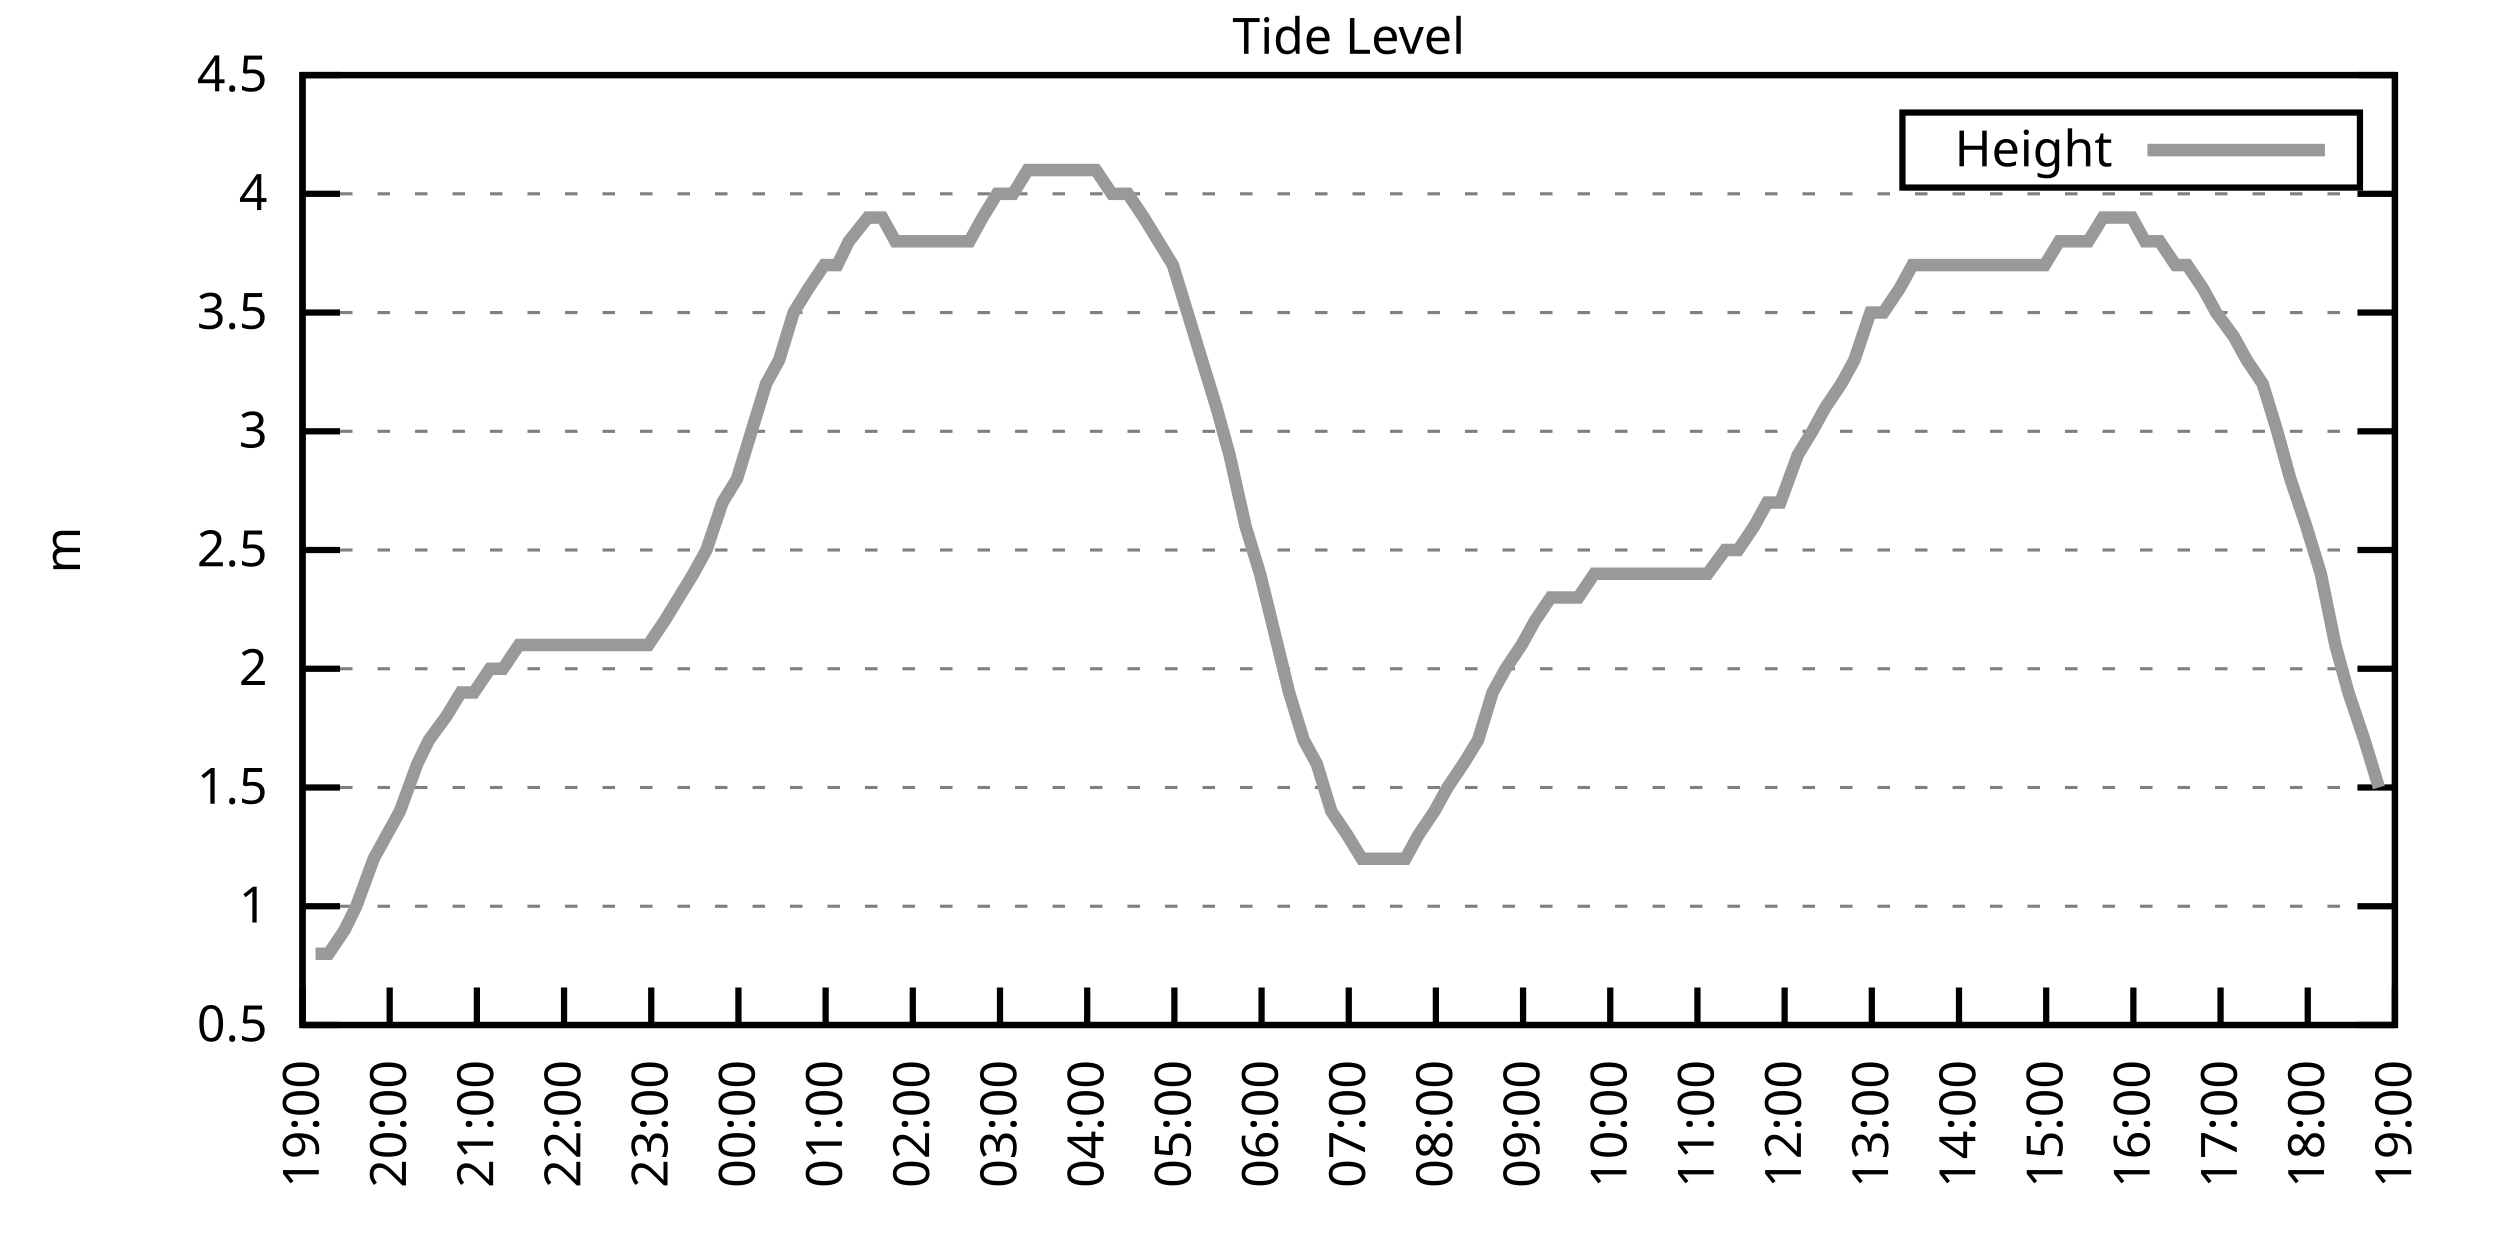
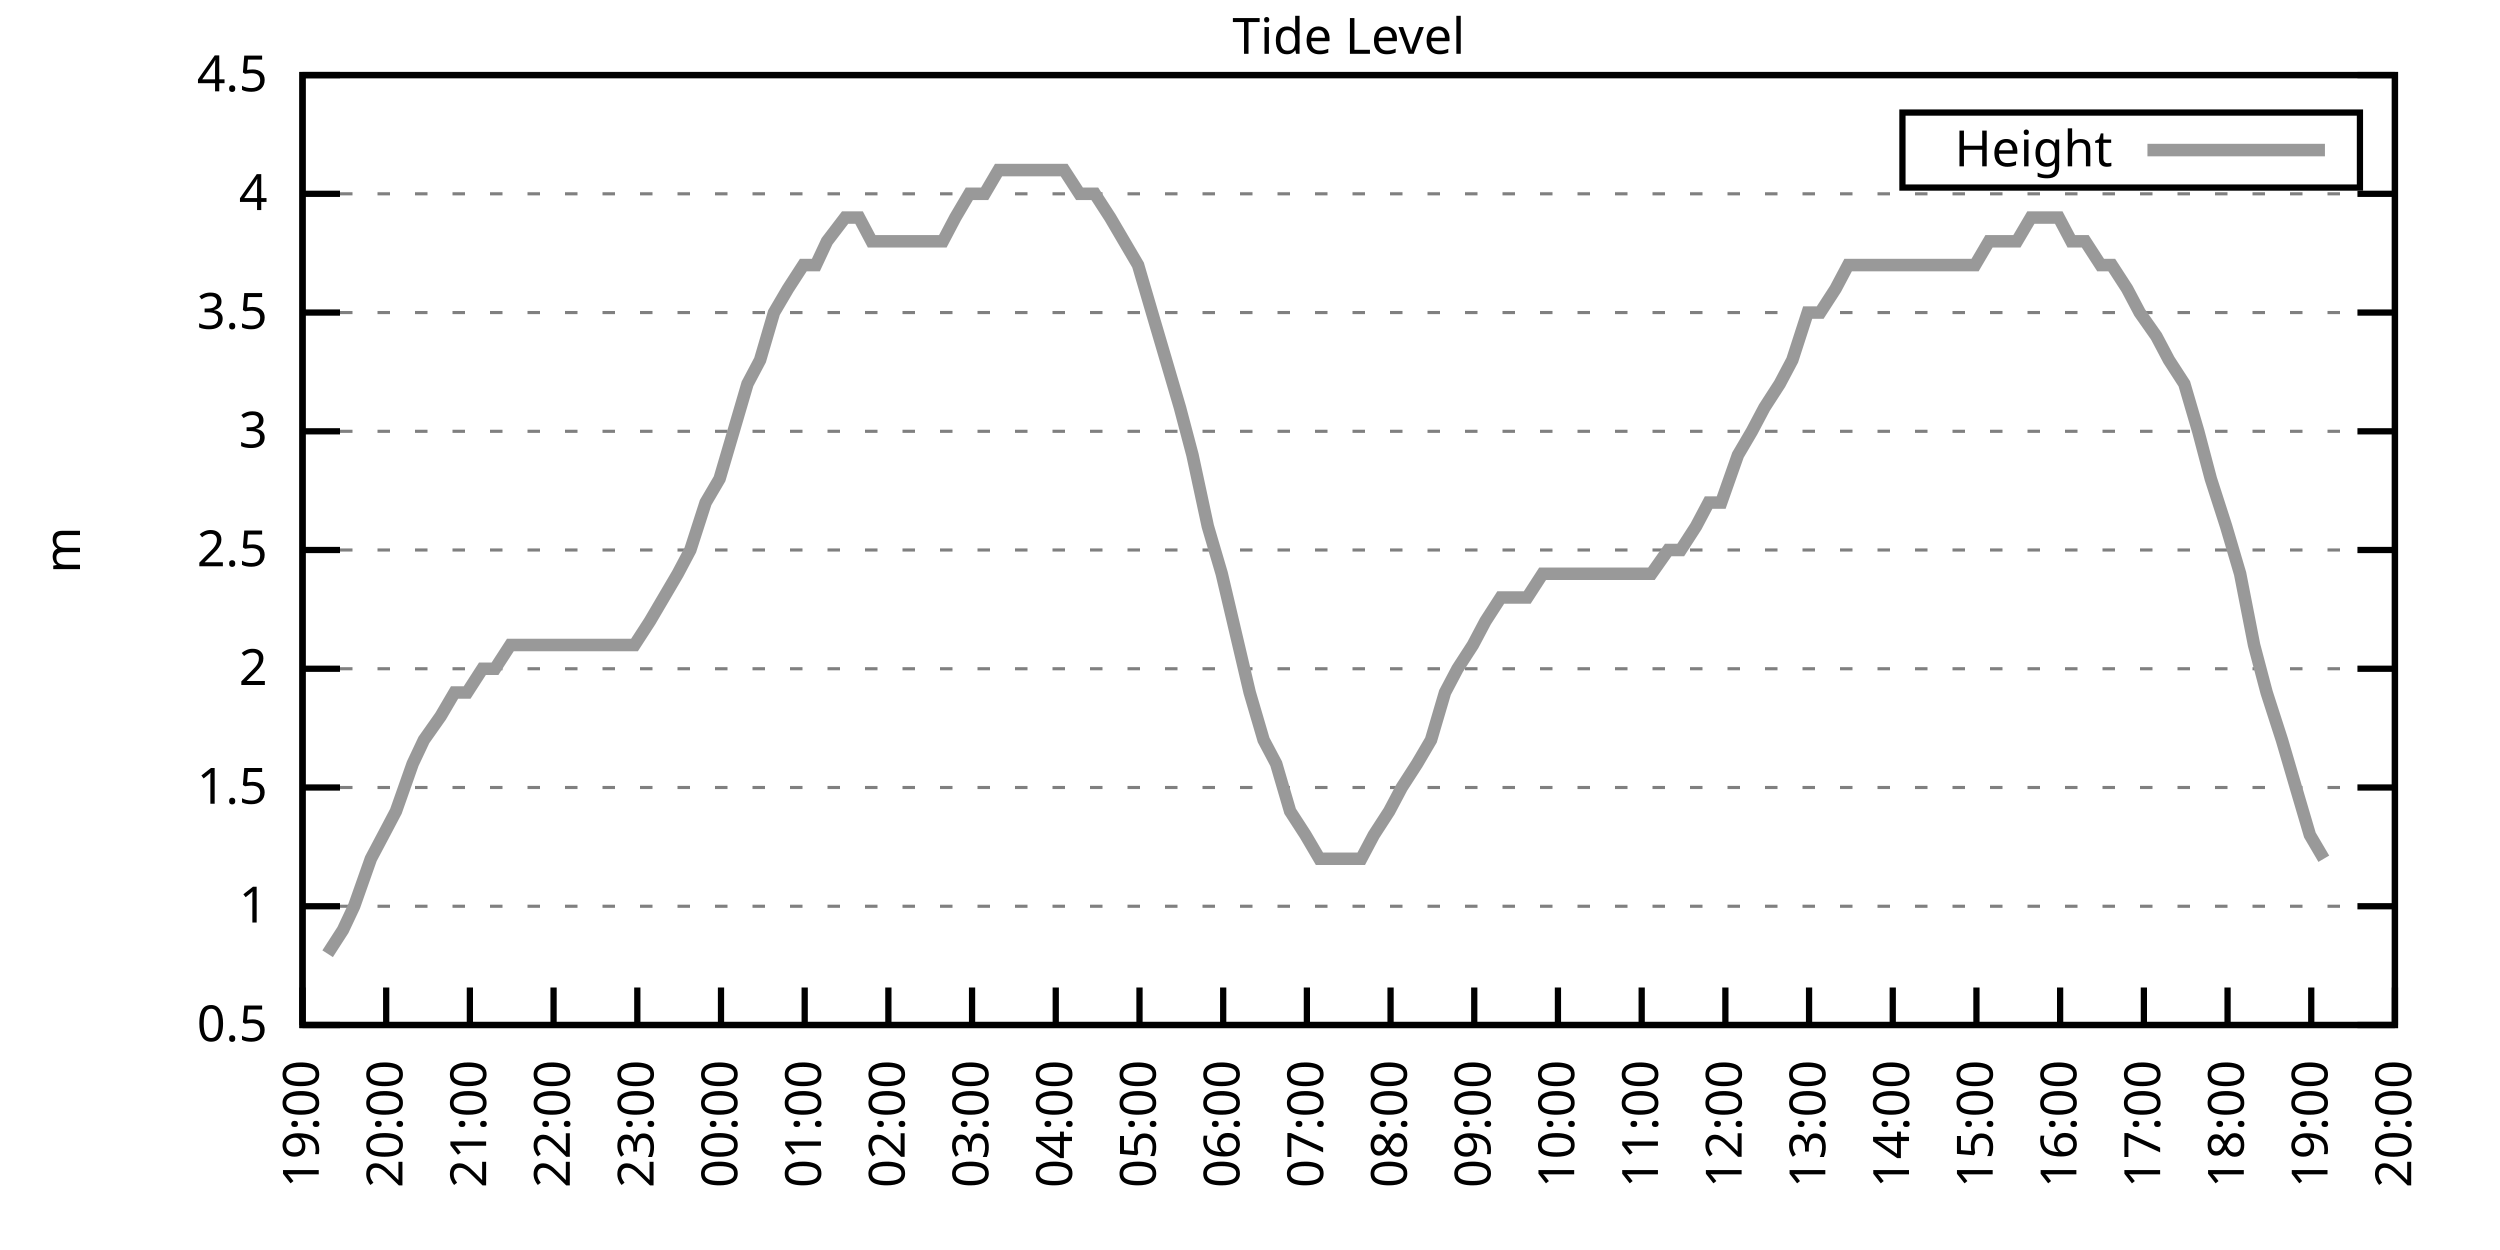
<svg xmlns="http://www.w3.org/2000/svg" xmlns:xlink="http://www.w3.org/1999/xlink" width="400" height="200" viewBox="0 0 400 200">
  <g id="gnuplot_canvas">
    <rect x="0" y="0" width="400" height="200" fill="none" />
    <defs>
      <circle id="gpDot" r="0.5" stroke-width="0.5" stroke="currentColor" />
      <path id="gpPt0" stroke-width="0.333" stroke="currentColor" d="M-1,0 h2 M0,-1 v2" />
      <path id="gpPt1" stroke-width="0.333" stroke="currentColor" d="M-1,-1 L1,1 M1,-1 L-1,1" />
      <path id="gpPt2" stroke-width="0.333" stroke="currentColor" d="M-1,0 L1,0 M0,-1 L0,1 M-1,-1 L1,1 M-1,1 L1,-1" />
      <rect id="gpPt3" stroke-width="0.333" stroke="currentColor" x="-1" y="-1" width="2" height="2" />
      <rect id="gpPt4" stroke-width="0.333" stroke="currentColor" fill="currentColor" x="-1" y="-1" width="2" height="2" />
      <circle id="gpPt5" stroke-width="0.333" stroke="currentColor" cx="0" cy="0" r="1" />
      <use xlink:href="#gpPt5" id="gpPt6" fill="currentColor" stroke="none" />
      <path id="gpPt7" stroke-width="0.333" stroke="currentColor" d="M0,-1.33 L-1.33,0.67 L1.33,0.67 z" />
      <use xlink:href="#gpPt7" id="gpPt8" fill="currentColor" stroke="none" />
      <use xlink:href="#gpPt7" id="gpPt9" stroke="currentColor" transform="rotate(180)" />
      <use xlink:href="#gpPt9" id="gpPt10" fill="currentColor" stroke="none" />
      <use xlink:href="#gpPt3" id="gpPt11" stroke="currentColor" transform="rotate(45)" />
      <use xlink:href="#gpPt11" id="gpPt12" fill="currentColor" stroke="none" />
      <path id="gpPt13" stroke-width="0.333" stroke="currentColor" d="M0,1.330 L1.265,0.411 L0.782,-1.067 L-0.782,-1.076 L-1.265,0.411 z" />
      <use xlink:href="#gpPt13" id="gpPt14" fill="currentColor" stroke="none" />
      <filter id="textbox" filterUnits="objectBoundingBox" x="0" y="0" height="1" width="1">
        <feFlood flood-color="white" flood-opacity="1" result="bgnd" />
        <feComposite in="SourceGraphic" in2="bgnd" operator="atop" />
      </filter>
      <filter id="greybox" filterUnits="objectBoundingBox" x="0" y="0" height="1" width="1">
        <feFlood flood-color="lightgrey" flood-opacity="1" result="grey" />
        <feComposite in="SourceGraphic" in2="grey" operator="atop" />
      </filter>
    </defs>
    <g fill="none" color="white" stroke="currentColor" stroke-width="1.00" stroke-linecap="butt" stroke-linejoin="miter">
</g>
    <g fill="none" color="black" stroke="currentColor" stroke-width="1.00" stroke-linecap="butt" stroke-linejoin="miter">
      <g stroke="none" shape-rendering="crispEdges">
        <polygon fill="rgb(255, 255, 255)" points="48.40,164.00 383.18,164.00 383.18,12.02 48.40,12.02 " />
      </g>
    </g>
    <g fill="none" color="black" stroke="currentColor" stroke-width="1.00" stroke-linecap="butt" stroke-linejoin="miter">
</g>
    <g fill="none" color="black" stroke="black" stroke-width="0.50" stroke-linecap="butt" stroke-linejoin="miter">
</g>
    <g fill="none" color="gray" stroke="currentColor" stroke-width="0.50" stroke-linecap="butt" stroke-linejoin="miter">
      <path stroke="gray" stroke-dasharray="2,4" class="gridline" d="M48.40,164.00 L383.19,164.00  " />
    </g>
    <g fill="none" color="gray" stroke="gray" stroke-width="1.00" stroke-linecap="butt" stroke-linejoin="miter">
</g>
    <g fill="none" color="black" stroke="currentColor" stroke-width="1.00" stroke-linecap="butt" stroke-linejoin="miter">
      <path stroke="black" d="M48.40,164.00 L54.40,164.00 M383.19,164.00 L377.19,164.00  " />
      <g transform="translate(42.80,166.60)" stroke="none" fill="black" font-family="Sans" font-size="8.00" text-anchor="end">
        <text>
          <tspan font-family="Sans"> 0.5</tspan>
        </text>
      </g>
    </g>
    <g fill="none" color="black" stroke="currentColor" stroke-width="1.00" stroke-linecap="butt" stroke-linejoin="miter">
</g>
    <g fill="none" color="black" stroke="black" stroke-width="0.50" stroke-linecap="butt" stroke-linejoin="miter">
</g>
    <g fill="none" color="gray" stroke="currentColor" stroke-width="0.50" stroke-linecap="butt" stroke-linejoin="miter">
      <path stroke="gray" stroke-dasharray="2,4" class="gridline" d="M48.40,145.00 L383.19,145.00  " />
    </g>
    <g fill="none" color="gray" stroke="gray" stroke-width="1.00" stroke-linecap="butt" stroke-linejoin="miter">
</g>
    <g fill="none" color="black" stroke="currentColor" stroke-width="1.00" stroke-linecap="butt" stroke-linejoin="miter">
      <path stroke="black" d="M48.40,145.00 L54.40,145.00 M383.19,145.00 L377.19,145.00  " />
      <g transform="translate(42.80,147.60)" stroke="none" fill="black" font-family="Sans" font-size="8.00" text-anchor="end">
        <text>
          <tspan font-family="Sans"> 1</tspan>
        </text>
      </g>
    </g>
    <g fill="none" color="black" stroke="currentColor" stroke-width="1.00" stroke-linecap="butt" stroke-linejoin="miter">
</g>
    <g fill="none" color="black" stroke="black" stroke-width="0.50" stroke-linecap="butt" stroke-linejoin="miter">
</g>
    <g fill="none" color="gray" stroke="currentColor" stroke-width="0.50" stroke-linecap="butt" stroke-linejoin="miter">
      <path stroke="gray" stroke-dasharray="2,4" class="gridline" d="M48.40,126.00 L383.19,126.00  " />
    </g>
    <g fill="none" color="gray" stroke="gray" stroke-width="1.00" stroke-linecap="butt" stroke-linejoin="miter">
</g>
    <g fill="none" color="black" stroke="currentColor" stroke-width="1.00" stroke-linecap="butt" stroke-linejoin="miter">
      <path stroke="black" d="M48.40,126.00 L54.40,126.00 M383.19,126.00 L377.19,126.00  " />
      <g transform="translate(42.80,128.60)" stroke="none" fill="black" font-family="Sans" font-size="8.00" text-anchor="end">
        <text>
          <tspan font-family="Sans"> 1.5</tspan>
        </text>
      </g>
    </g>
    <g fill="none" color="black" stroke="currentColor" stroke-width="1.00" stroke-linecap="butt" stroke-linejoin="miter">
</g>
    <g fill="none" color="black" stroke="black" stroke-width="0.50" stroke-linecap="butt" stroke-linejoin="miter">
</g>
    <g fill="none" color="gray" stroke="currentColor" stroke-width="0.50" stroke-linecap="butt" stroke-linejoin="miter">
      <path stroke="gray" stroke-dasharray="2,4" class="gridline" d="M48.40,107.00 L383.19,107.00  " />
    </g>
    <g fill="none" color="gray" stroke="gray" stroke-width="1.00" stroke-linecap="butt" stroke-linejoin="miter">
</g>
    <g fill="none" color="black" stroke="currentColor" stroke-width="1.00" stroke-linecap="butt" stroke-linejoin="miter">
      <path stroke="black" d="M48.40,107.00 L54.40,107.00 M383.19,107.00 L377.19,107.00  " />
      <g transform="translate(42.80,109.60)" stroke="none" fill="black" font-family="Sans" font-size="8.00" text-anchor="end">
        <text>
          <tspan font-family="Sans"> 2</tspan>
        </text>
      </g>
    </g>
    <g fill="none" color="black" stroke="currentColor" stroke-width="1.00" stroke-linecap="butt" stroke-linejoin="miter">
</g>
    <g fill="none" color="black" stroke="black" stroke-width="0.50" stroke-linecap="butt" stroke-linejoin="miter">
</g>
    <g fill="none" color="gray" stroke="currentColor" stroke-width="0.50" stroke-linecap="butt" stroke-linejoin="miter">
      <path stroke="gray" stroke-dasharray="2,4" class="gridline" d="M48.40,88.00 L383.19,88.00  " />
    </g>
    <g fill="none" color="gray" stroke="gray" stroke-width="1.00" stroke-linecap="butt" stroke-linejoin="miter">
</g>
    <g fill="none" color="black" stroke="currentColor" stroke-width="1.00" stroke-linecap="butt" stroke-linejoin="miter">
      <path stroke="black" d="M48.40,88.00 L54.40,88.00 M383.19,88.00 L377.19,88.00  " />
      <g transform="translate(42.80,90.60)" stroke="none" fill="black" font-family="Sans" font-size="8.00" text-anchor="end">
        <text>
          <tspan font-family="Sans"> 2.5</tspan>
        </text>
      </g>
    </g>
    <g fill="none" color="black" stroke="currentColor" stroke-width="1.00" stroke-linecap="butt" stroke-linejoin="miter">
</g>
    <g fill="none" color="black" stroke="black" stroke-width="0.50" stroke-linecap="butt" stroke-linejoin="miter">
</g>
    <g fill="none" color="gray" stroke="currentColor" stroke-width="0.50" stroke-linecap="butt" stroke-linejoin="miter">
      <path stroke="gray" stroke-dasharray="2,4" class="gridline" d="M48.40,69.01 L383.19,69.01  " />
    </g>
    <g fill="none" color="gray" stroke="gray" stroke-width="1.00" stroke-linecap="butt" stroke-linejoin="miter">
</g>
    <g fill="none" color="black" stroke="currentColor" stroke-width="1.00" stroke-linecap="butt" stroke-linejoin="miter">
      <path stroke="black" d="M48.40,69.01 L54.40,69.01 M383.19,69.01 L377.19,69.01  " />
      <g transform="translate(42.80,71.61)" stroke="none" fill="black" font-family="Sans" font-size="8.00" text-anchor="end">
        <text>
          <tspan font-family="Sans"> 3</tspan>
        </text>
      </g>
    </g>
    <g fill="none" color="black" stroke="currentColor" stroke-width="1.00" stroke-linecap="butt" stroke-linejoin="miter">
</g>
    <g fill="none" color="black" stroke="black" stroke-width="0.50" stroke-linecap="butt" stroke-linejoin="miter">
</g>
    <g fill="none" color="gray" stroke="currentColor" stroke-width="0.50" stroke-linecap="butt" stroke-linejoin="miter">
      <path stroke="gray" stroke-dasharray="2,4" class="gridline" d="M48.40,50.01 L383.19,50.01  " />
    </g>
    <g fill="none" color="gray" stroke="gray" stroke-width="1.00" stroke-linecap="butt" stroke-linejoin="miter">
</g>
    <g fill="none" color="black" stroke="currentColor" stroke-width="1.00" stroke-linecap="butt" stroke-linejoin="miter">
      <path stroke="black" d="M48.40,50.01 L54.40,50.01 M383.19,50.01 L377.19,50.01  " />
      <g transform="translate(42.80,52.61)" stroke="none" fill="black" font-family="Sans" font-size="8.00" text-anchor="end">
        <text>
          <tspan font-family="Sans"> 3.5</tspan>
        </text>
      </g>
    </g>
    <g fill="none" color="black" stroke="currentColor" stroke-width="1.00" stroke-linecap="butt" stroke-linejoin="miter">
</g>
    <g fill="none" color="black" stroke="black" stroke-width="0.50" stroke-linecap="butt" stroke-linejoin="miter">
</g>
    <g fill="none" color="gray" stroke="currentColor" stroke-width="0.50" stroke-linecap="butt" stroke-linejoin="miter">
      <path stroke="gray" stroke-dasharray="2,4" class="gridline" d="M48.40,31.01 L383.19,31.01  " />
    </g>
    <g fill="none" color="gray" stroke="gray" stroke-width="1.00" stroke-linecap="butt" stroke-linejoin="miter">
</g>
    <g fill="none" color="black" stroke="currentColor" stroke-width="1.00" stroke-linecap="butt" stroke-linejoin="miter">
      <path stroke="black" d="M48.40,31.01 L54.40,31.01 M383.19,31.01 L377.19,31.01  " />
      <g transform="translate(42.80,33.61)" stroke="none" fill="black" font-family="Sans" font-size="8.00" text-anchor="end">
        <text>
          <tspan font-family="Sans"> 4</tspan>
        </text>
      </g>
    </g>
    <g fill="none" color="black" stroke="currentColor" stroke-width="1.00" stroke-linecap="butt" stroke-linejoin="miter">
</g>
    <g fill="none" color="black" stroke="black" stroke-width="0.50" stroke-linecap="butt" stroke-linejoin="miter">
</g>
    <g fill="none" color="gray" stroke="currentColor" stroke-width="0.50" stroke-linecap="butt" stroke-linejoin="miter">
      <path stroke="gray" stroke-dasharray="2,4" class="gridline" d="M48.40,12.01 L383.19,12.01  " />
    </g>
    <g fill="none" color="gray" stroke="gray" stroke-width="1.00" stroke-linecap="butt" stroke-linejoin="miter">
</g>
    <g fill="none" color="black" stroke="currentColor" stroke-width="1.00" stroke-linecap="butt" stroke-linejoin="miter">
      <path stroke="black" d="M48.40,12.01 L54.40,12.01 M383.19,12.01 L377.19,12.01  " />
      <g transform="translate(42.80,14.61)" stroke="none" fill="black" font-family="Sans" font-size="8.00" text-anchor="end">
        <text>
          <tspan font-family="Sans"> 4.5</tspan>
        </text>
      </g>
    </g>
    <g fill="none" color="black" stroke="currentColor" stroke-width="1.00" stroke-linecap="butt" stroke-linejoin="miter">
      <path stroke="black" d="M48.40,164.00 L48.40,158.00  " />
      <g transform="translate(51.00,169.60) rotate(270.00)" stroke="none" fill="black" font-family="Sans" font-size="8.00" text-anchor="end">
        <text>
          <tspan font-family="Sans">19:00</tspan>
        </text>
      </g>
    </g>
    <g fill="none" color="black" stroke="currentColor" stroke-width="1.00" stroke-linecap="butt" stroke-linejoin="miter">
-       <path stroke="black" d="M62.35,164.00 L62.35,158.00  " />
-       <g transform="translate(64.95,169.60) rotate(270.00)" stroke="none" fill="black" font-family="Sans" font-size="8.00" text-anchor="end">
+       <path stroke="black" d="M61.79,164.00 L61.79,158.00  " />
+       <g transform="translate(64.39,169.60) rotate(270.00)" stroke="none" fill="black" font-family="Sans" font-size="8.00" text-anchor="end">
        <text>
          <tspan font-family="Sans">20:00</tspan>
        </text>
      </g>
    </g>
    <g fill="none" color="black" stroke="currentColor" stroke-width="1.00" stroke-linecap="butt" stroke-linejoin="miter">
-       <path stroke="black" d="M76.30,164.00 L76.30,158.00  " />
-       <g transform="translate(78.90,169.60) rotate(270.00)" stroke="none" fill="black" font-family="Sans" font-size="8.00" text-anchor="end">
+       <path stroke="black" d="M75.18,164.00 L75.18,158.00  " />
+       <g transform="translate(77.78,169.60) rotate(270.00)" stroke="none" fill="black" font-family="Sans" font-size="8.00" text-anchor="end">
        <text>
          <tspan font-family="Sans">21:00</tspan>
        </text>
      </g>
    </g>
    <g fill="none" color="black" stroke="currentColor" stroke-width="1.00" stroke-linecap="butt" stroke-linejoin="miter">
-       <path stroke="black" d="M90.25,164.00 L90.25,158.00  " />
-       <g transform="translate(92.85,169.60) rotate(270.00)" stroke="none" fill="black" font-family="Sans" font-size="8.00" text-anchor="end">
+       <path stroke="black" d="M88.57,164.00 L88.57,158.00  " />
+       <g transform="translate(91.17,169.60) rotate(270.00)" stroke="none" fill="black" font-family="Sans" font-size="8.00" text-anchor="end">
        <text>
          <tspan font-family="Sans">22:00</tspan>
        </text>
      </g>
    </g>
    <g fill="none" color="black" stroke="currentColor" stroke-width="1.00" stroke-linecap="butt" stroke-linejoin="miter">
-       <path stroke="black" d="M104.20,164.00 L104.20,158.00  " />
-       <g transform="translate(106.80,169.60) rotate(270.00)" stroke="none" fill="black" font-family="Sans" font-size="8.00" text-anchor="end">
+       <path stroke="black" d="M101.97,164.00 L101.97,158.00  " />
+       <g transform="translate(104.57,169.60) rotate(270.00)" stroke="none" fill="black" font-family="Sans" font-size="8.00" text-anchor="end">
        <text>
          <tspan font-family="Sans">23:00</tspan>
        </text>
      </g>
    </g>
    <g fill="none" color="black" stroke="currentColor" stroke-width="1.00" stroke-linecap="butt" stroke-linejoin="miter">
-       <path stroke="black" d="M118.15,164.00 L118.15,158.00  " />
-       <g transform="translate(120.75,169.60) rotate(270.00)" stroke="none" fill="black" font-family="Sans" font-size="8.00" text-anchor="end">
+       <path stroke="black" d="M115.36,164.00 L115.36,158.00  " />
+       <g transform="translate(117.96,169.60) rotate(270.00)" stroke="none" fill="black" font-family="Sans" font-size="8.00" text-anchor="end">
        <text>
          <tspan font-family="Sans">00:00</tspan>
        </text>
      </g>
    </g>
    <g fill="none" color="black" stroke="currentColor" stroke-width="1.00" stroke-linecap="butt" stroke-linejoin="miter">
-       <path stroke="black" d="M132.10,164.00 L132.10,158.00  " />
-       <g transform="translate(134.70,169.60) rotate(270.00)" stroke="none" fill="black" font-family="Sans" font-size="8.00" text-anchor="end">
+       <path stroke="black" d="M128.75,164.00 L128.75,158.00  " />
+       <g transform="translate(131.35,169.60) rotate(270.00)" stroke="none" fill="black" font-family="Sans" font-size="8.00" text-anchor="end">
        <text>
          <tspan font-family="Sans">01:00</tspan>
        </text>
      </g>
    </g>
    <g fill="none" color="black" stroke="currentColor" stroke-width="1.00" stroke-linecap="butt" stroke-linejoin="miter">
-       <path stroke="black" d="M146.05,164.00 L146.05,158.00  " />
-       <g transform="translate(148.65,169.60) rotate(270.00)" stroke="none" fill="black" font-family="Sans" font-size="8.00" text-anchor="end">
+       <path stroke="black" d="M142.14,164.00 L142.14,158.00  " />
+       <g transform="translate(144.74,169.60) rotate(270.00)" stroke="none" fill="black" font-family="Sans" font-size="8.00" text-anchor="end">
        <text>
          <tspan font-family="Sans">02:00</tspan>
        </text>
      </g>
    </g>
    <g fill="none" color="black" stroke="currentColor" stroke-width="1.00" stroke-linecap="butt" stroke-linejoin="miter">
-       <path stroke="black" d="M160.00,164.00 L160.00,158.00  " />
-       <g transform="translate(162.60,169.60) rotate(270.00)" stroke="none" fill="black" font-family="Sans" font-size="8.00" text-anchor="end">
+       <path stroke="black" d="M155.53,164.00 L155.53,158.00  " />
+       <g transform="translate(158.13,169.60) rotate(270.00)" stroke="none" fill="black" font-family="Sans" font-size="8.00" text-anchor="end">
        <text>
          <tspan font-family="Sans">03:00</tspan>
        </text>
      </g>
    </g>
    <g fill="none" color="black" stroke="currentColor" stroke-width="1.00" stroke-linecap="butt" stroke-linejoin="miter">
-       <path stroke="black" d="M173.95,164.00 L173.95,158.00  " />
-       <g transform="translate(176.55,169.60) rotate(270.00)" stroke="none" fill="black" font-family="Sans" font-size="8.00" text-anchor="end">
+       <path stroke="black" d="M168.92,164.00 L168.92,158.00  " />
+       <g transform="translate(171.52,169.60) rotate(270.00)" stroke="none" fill="black" font-family="Sans" font-size="8.00" text-anchor="end">
        <text>
          <tspan font-family="Sans">04:00</tspan>
        </text>
      </g>
    </g>
    <g fill="none" color="black" stroke="currentColor" stroke-width="1.00" stroke-linecap="butt" stroke-linejoin="miter">
-       <path stroke="black" d="M187.90,164.00 L187.90,158.00  " />
-       <g transform="translate(190.50,169.60) rotate(270.00)" stroke="none" fill="black" font-family="Sans" font-size="8.00" text-anchor="end">
+       <path stroke="black" d="M182.32,164.00 L182.32,158.00  " />
+       <g transform="translate(184.92,169.60) rotate(270.00)" stroke="none" fill="black" font-family="Sans" font-size="8.00" text-anchor="end">
        <text>
          <tspan font-family="Sans">05:00</tspan>
        </text>
      </g>
    </g>
    <g fill="none" color="black" stroke="currentColor" stroke-width="1.00" stroke-linecap="butt" stroke-linejoin="miter">
-       <path stroke="black" d="M201.85,164.00 L201.85,158.00  " />
-       <g transform="translate(204.45,169.60) rotate(270.00)" stroke="none" fill="black" font-family="Sans" font-size="8.00" text-anchor="end">
+       <path stroke="black" d="M195.71,164.00 L195.71,158.00  " />
+       <g transform="translate(198.31,169.60) rotate(270.00)" stroke="none" fill="black" font-family="Sans" font-size="8.00" text-anchor="end">
        <text>
          <tspan font-family="Sans">06:00</tspan>
        </text>
      </g>
    </g>
    <g fill="none" color="black" stroke="currentColor" stroke-width="1.00" stroke-linecap="butt" stroke-linejoin="miter">
-       <path stroke="black" d="M215.80,164.00 L215.80,158.00  " />
-       <g transform="translate(218.40,169.60) rotate(270.00)" stroke="none" fill="black" font-family="Sans" font-size="8.00" text-anchor="end">
+       <path stroke="black" d="M209.10,164.00 L209.10,158.00  " />
+       <g transform="translate(211.70,169.60) rotate(270.00)" stroke="none" fill="black" font-family="Sans" font-size="8.00" text-anchor="end">
        <text>
          <tspan font-family="Sans">07:00</tspan>
        </text>
      </g>
    </g>
    <g fill="none" color="black" stroke="currentColor" stroke-width="1.00" stroke-linecap="butt" stroke-linejoin="miter">
-       <path stroke="black" d="M229.74,164.00 L229.74,158.00  " />
-       <g transform="translate(232.34,169.60) rotate(270.00)" stroke="none" fill="black" font-family="Sans" font-size="8.00" text-anchor="end">
+       <path stroke="black" d="M222.49,164.00 L222.49,158.00  " />
+       <g transform="translate(225.09,169.60) rotate(270.00)" stroke="none" fill="black" font-family="Sans" font-size="8.00" text-anchor="end">
        <text>
          <tspan font-family="Sans">08:00</tspan>
        </text>
      </g>
    </g>
    <g fill="none" color="black" stroke="currentColor" stroke-width="1.00" stroke-linecap="butt" stroke-linejoin="miter">
-       <path stroke="black" d="M243.69,164.00 L243.69,158.00  " />
-       <g transform="translate(246.29,169.60) rotate(270.00)" stroke="none" fill="black" font-family="Sans" font-size="8.00" text-anchor="end">
+       <path stroke="black" d="M235.88,164.00 L235.88,158.00  " />
+       <g transform="translate(238.48,169.60) rotate(270.00)" stroke="none" fill="black" font-family="Sans" font-size="8.00" text-anchor="end">
        <text>
          <tspan font-family="Sans">09:00</tspan>
        </text>
      </g>
    </g>
    <g fill="none" color="black" stroke="currentColor" stroke-width="1.00" stroke-linecap="butt" stroke-linejoin="miter">
-       <path stroke="black" d="M257.64,164.00 L257.64,158.00  " />
-       <g transform="translate(260.24,169.60) rotate(270.00)" stroke="none" fill="black" font-family="Sans" font-size="8.00" text-anchor="end">
+       <path stroke="black" d="M249.27,164.00 L249.27,158.00  " />
+       <g transform="translate(251.87,169.60) rotate(270.00)" stroke="none" fill="black" font-family="Sans" font-size="8.00" text-anchor="end">
        <text>
          <tspan font-family="Sans">10:00</tspan>
        </text>
      </g>
    </g>
    <g fill="none" color="black" stroke="currentColor" stroke-width="1.00" stroke-linecap="butt" stroke-linejoin="miter">
-       <path stroke="black" d="M271.59,164.00 L271.59,158.00  " />
-       <g transform="translate(274.19,169.60) rotate(270.00)" stroke="none" fill="black" font-family="Sans" font-size="8.00" text-anchor="end">
+       <path stroke="black" d="M262.67,164.00 L262.67,158.00  " />
+       <g transform="translate(265.27,169.60) rotate(270.00)" stroke="none" fill="black" font-family="Sans" font-size="8.00" text-anchor="end">
        <text>
          <tspan font-family="Sans">11:00</tspan>
        </text>
      </g>
    </g>
    <g fill="none" color="black" stroke="currentColor" stroke-width="1.00" stroke-linecap="butt" stroke-linejoin="miter">
-       <path stroke="black" d="M285.54,164.00 L285.54,158.00  " />
-       <g transform="translate(288.14,169.60) rotate(270.00)" stroke="none" fill="black" font-family="Sans" font-size="8.00" text-anchor="end">
+       <path stroke="black" d="M276.06,164.00 L276.06,158.00  " />
+       <g transform="translate(278.66,169.60) rotate(270.00)" stroke="none" fill="black" font-family="Sans" font-size="8.00" text-anchor="end">
        <text>
          <tspan font-family="Sans">12:00</tspan>
        </text>
      </g>
    </g>
    <g fill="none" color="black" stroke="currentColor" stroke-width="1.00" stroke-linecap="butt" stroke-linejoin="miter">
-       <path stroke="black" d="M299.49,164.00 L299.49,158.00  " />
-       <g transform="translate(302.09,169.60) rotate(270.00)" stroke="none" fill="black" font-family="Sans" font-size="8.00" text-anchor="end">
+       <path stroke="black" d="M289.45,164.00 L289.45,158.00  " />
+       <g transform="translate(292.05,169.60) rotate(270.00)" stroke="none" fill="black" font-family="Sans" font-size="8.00" text-anchor="end">
        <text>
          <tspan font-family="Sans">13:00</tspan>
        </text>
      </g>
    </g>
    <g fill="none" color="black" stroke="currentColor" stroke-width="1.00" stroke-linecap="butt" stroke-linejoin="miter">
-       <path stroke="black" d="M313.44,164.00 L313.44,158.00  " />
-       <g transform="translate(316.04,169.60) rotate(270.00)" stroke="none" fill="black" font-family="Sans" font-size="8.00" text-anchor="end">
+       <path stroke="black" d="M302.84,164.00 L302.84,158.00  " />
+       <g transform="translate(305.44,169.60) rotate(270.00)" stroke="none" fill="black" font-family="Sans" font-size="8.00" text-anchor="end">
        <text>
          <tspan font-family="Sans">14:00</tspan>
        </text>
      </g>
    </g>
    <g fill="none" color="black" stroke="currentColor" stroke-width="1.00" stroke-linecap="butt" stroke-linejoin="miter">
-       <path stroke="black" d="M327.39,164.00 L327.39,158.00  " />
-       <g transform="translate(329.99,169.60) rotate(270.00)" stroke="none" fill="black" font-family="Sans" font-size="8.00" text-anchor="end">
+       <path stroke="black" d="M316.23,164.00 L316.23,158.00  " />
+       <g transform="translate(318.83,169.60) rotate(270.00)" stroke="none" fill="black" font-family="Sans" font-size="8.00" text-anchor="end">
        <text>
          <tspan font-family="Sans">15:00</tspan>
        </text>
      </g>
    </g>
    <g fill="none" color="black" stroke="currentColor" stroke-width="1.00" stroke-linecap="butt" stroke-linejoin="miter">
-       <path stroke="black" d="M341.34,164.00 L341.34,158.00  " />
-       <g transform="translate(343.94,169.60) rotate(270.00)" stroke="none" fill="black" font-family="Sans" font-size="8.00" text-anchor="end">
+       <path stroke="black" d="M329.62,164.00 L329.62,158.00  " />
+       <g transform="translate(332.22,169.60) rotate(270.00)" stroke="none" fill="black" font-family="Sans" font-size="8.00" text-anchor="end">
        <text>
          <tspan font-family="Sans">16:00</tspan>
        </text>
      </g>
    </g>
    <g fill="none" color="black" stroke="currentColor" stroke-width="1.00" stroke-linecap="butt" stroke-linejoin="miter">
-       <path stroke="black" d="M355.29,164.00 L355.29,158.00  " />
-       <g transform="translate(357.89,169.60) rotate(270.00)" stroke="none" fill="black" font-family="Sans" font-size="8.00" text-anchor="end">
+       <path stroke="black" d="M343.02,164.00 L343.02,158.00  " />
+       <g transform="translate(345.62,169.60) rotate(270.00)" stroke="none" fill="black" font-family="Sans" font-size="8.00" text-anchor="end">
        <text>
          <tspan font-family="Sans">17:00</tspan>
        </text>
      </g>
    </g>
    <g fill="none" color="black" stroke="currentColor" stroke-width="1.00" stroke-linecap="butt" stroke-linejoin="miter">
-       <path stroke="black" d="M369.24,164.00 L369.24,158.00  " />
-       <g transform="translate(371.84,169.60) rotate(270.00)" stroke="none" fill="black" font-family="Sans" font-size="8.00" text-anchor="end">
+       <path stroke="black" d="M356.41,164.00 L356.41,158.00  " />
+       <g transform="translate(359.01,169.60) rotate(270.00)" stroke="none" fill="black" font-family="Sans" font-size="8.00" text-anchor="end">
        <text>
          <tspan font-family="Sans">18:00</tspan>
+         </text>
+       </g>
+     </g>
+     <g fill="none" color="black" stroke="currentColor" stroke-width="1.00" stroke-linecap="butt" stroke-linejoin="miter">
+       <path stroke="black" d="M369.80,164.00 L369.80,158.00  " />
+       <g transform="translate(372.40,169.60) rotate(270.00)" stroke="none" fill="black" font-family="Sans" font-size="8.00" text-anchor="end">
+         <text>
+           <tspan font-family="Sans">19:00</tspan>
        </text>
      </g>
    </g>
    <g fill="none" color="black" stroke="currentColor" stroke-width="1.00" stroke-linecap="butt" stroke-linejoin="miter">
      <path stroke="black" d="M383.19,164.00 L383.19,158.00  " />
      <g transform="translate(385.79,169.60) rotate(270.00)" stroke="none" fill="black" font-family="Sans" font-size="8.00" text-anchor="end">
        <text>
-           <tspan font-family="Sans">19:00</tspan>
+           <tspan font-family="Sans">20:00</tspan>
        </text>
      </g>
    </g>
    <g fill="none" color="black" stroke="currentColor" stroke-width="1.00" stroke-linecap="butt" stroke-linejoin="miter">
</g>
    <g fill="none" color="black" stroke="currentColor" stroke-width="1.00" stroke-linecap="butt" stroke-linejoin="miter">
      <path stroke="black" d="M48.40,12.01 L48.40,164.00 L383.19,164.00 L383.19,12.01 L48.40,12.01 Z  " />
    </g>
    <g fill="none" color="black" stroke="currentColor" stroke-width="1.00" stroke-linecap="butt" stroke-linejoin="miter">
</g>
    <g fill="none" color="black" stroke="currentColor" stroke-width="1.00" stroke-linecap="butt" stroke-linejoin="miter">
      <path stroke="black" d="M304.39,30.01 L304.39,18.01 L377.59,18.01 L377.59,30.01 L304.39,30.01 Z  " />
    </g>
    <g id="Tide_level_plot_1">
      <g fill="none" color="white" stroke="black" stroke-width="2.00" stroke-linecap="butt" stroke-linejoin="miter">
</g>
      <g fill="none" color="black" stroke="currentColor" stroke-width="2.00" stroke-linecap="butt" stroke-linejoin="miter">
        <g transform="translate(337.99,26.61)" stroke="none" fill="black" font-family="Sans" font-size="8.00" text-anchor="end">
          <text>
            <tspan font-family="Sans">Height</tspan>
          </text>
        </g>
      </g>
      <g fill="none" color="black" stroke="currentColor" stroke-width="2.00" stroke-linecap="butt" stroke-linejoin="miter">
-         <path stroke="rgb(153, 153, 153)" d="M343.59,24.01 L371.99,24.01 M50.49,152.60 L52.58,152.60 L55.14,148.80 L57.00,145.00 L59.79,137.40 L61.88,133.60   L63.98,129.80 L66.77,122.20 L68.63,118.40 L71.42,114.60 L73.74,110.80 L75.83,110.80 L78.39,107.00 L80.48,107.00   L83.04,103.20 L85.13,103.20 L87.69,103.20 L89.55,103.20 L92.11,103.20 L94.67,103.20 L96.99,103.20 L99.32,103.20   L101.64,103.20 L103.73,103.20 L106.29,99.40 L108.62,95.60 L110.94,91.80 L113.03,88.00 L115.59,80.41 L117.92,76.61   L120.24,69.01 L122.57,61.41 L124.66,57.61 L126.98,50.01 L129.31,46.21 L131.87,42.41 L133.96,42.41 L135.82,38.61   L138.84,34.81 L141.16,34.81 L143.26,38.61 L145.58,38.61 L148.14,38.61 L150.46,38.61 L152.79,38.61 L155.11,38.61   L157.21,34.81 L159.53,31.01 L162.09,31.01 L164.41,27.21 L166.74,27.21 L169.06,27.21 L171.16,27.21 L173.48,27.21   L175.34,27.21 L177.90,31.01 L180.46,31.01 L183.01,34.81 L185.34,38.61 L187.66,42.41 L189.99,50.01 L192.31,57.61   L194.64,65.21 L196.73,72.81 L199.29,84.21 L201.61,91.80 L203.47,99.40 L206.26,110.80 L208.59,118.40 L210.68,122.20   L213.01,129.80 L215.56,133.60 L217.89,137.40 L219.75,137.40 L222.54,137.40 L224.86,137.40 L226.95,133.60 L229.51,129.80   L231.60,126.00 L234.16,122.20 L236.49,118.40 L238.81,110.80 L240.90,107.00 L243.46,103.20 L245.55,99.40 L248.11,95.60   L250.20,95.60 L252.53,95.60 L255.09,91.80 L257.41,91.80 L259.74,91.80 L261.83,91.80 L264.39,91.80 L266.48,91.80   L268.80,91.80 L271.36,91.80 L273.22,91.80 L276.01,88.00 L278.10,88.00 L280.66,84.21 L282.75,80.41 L284.85,80.41   L287.64,72.81 L289.96,69.01 L292.05,65.21 L294.61,61.41 L296.70,57.61 L299.26,50.01 L301.35,50.01 L303.91,46.21   L306.00,42.41 L308.33,42.41 L310.88,42.41 L312.98,42.41 L315.53,42.41 L317.63,42.41 L320.18,42.41 L322.28,42.41   L324.60,42.41 L327.16,42.41 L329.48,38.61 L331.58,38.61 L334.13,38.61 L336.46,34.81 L338.55,34.81 L341.11,34.81   L343.20,38.61 L345.53,38.61 L348.08,42.41 L349.94,42.41 L352.50,46.21 L354.59,50.01 L357.38,53.81 L359.48,57.61   L362.03,61.41 L364.36,69.01 L366.45,76.61 L369.01,84.21 L371.33,91.80 L373.66,103.20 L375.75,110.80 L378.31,118.40   L380.63,126.00  " />
+         <path stroke="rgb(153, 153, 153)" d="M343.59,24.01 L371.99,24.01 M52.42,152.60 L54.87,148.80 L56.66,145.00 L59.34,137.40 L61.35,133.60 L63.35,129.80   L66.03,122.20 L67.82,118.40 L70.50,114.60 L72.73,110.80 L74.74,110.80 L77.19,107.00 L79.20,107.00 L81.66,103.20   L83.66,103.20 L86.12,103.20 L87.91,103.20 L90.36,103.20 L92.82,103.20 L95.05,103.20 L97.28,103.20 L99.51,103.20   L101.52,103.20 L103.98,99.40 L106.21,95.60 L108.44,91.80 L110.45,88.00 L112.90,80.41 L115.13,76.61 L117.37,69.01   L119.60,61.41 L121.61,57.61 L123.84,50.01 L126.07,46.21 L128.53,42.41 L130.54,42.41 L132.32,38.61 L135.22,34.81   L137.45,34.81 L139.46,38.61 L141.69,38.61 L144.15,38.61 L146.38,38.61 L148.61,38.61 L150.85,38.61 L152.85,34.81   L155.09,31.01 L157.54,31.01 L159.77,27.21 L162.01,27.21 L164.24,27.21 L166.25,27.21 L168.48,27.21 L170.26,27.21   L172.72,31.01 L175.17,31.01 L177.63,34.81 L179.86,38.61 L182.09,42.41 L184.32,50.01 L186.56,57.61 L188.79,65.21   L190.80,72.81 L193.25,84.21 L195.48,91.80 L197.27,99.40 L199.95,110.80 L202.18,118.40 L204.19,122.20 L206.42,129.80   L208.88,133.60 L211.11,137.40 L212.89,137.40 L215.57,137.40 L217.80,137.40 L219.81,133.60 L222.27,129.80 L224.28,126.00   L226.73,122.20 L228.96,118.40 L231.20,110.80 L233.20,107.00 L235.66,103.20 L237.67,99.40 L240.12,95.60 L242.13,95.60   L244.36,95.60 L246.82,91.80 L249.05,91.80 L251.28,91.80 L253.29,91.80 L255.75,91.80 L257.76,91.80 L259.99,91.80   L262.44,91.80 L264.23,91.80 L266.91,88.00 L268.92,88.00 L271.37,84.21 L273.38,80.41 L275.39,80.41 L278.07,72.81   L280.30,69.01 L282.31,65.21 L284.76,61.41 L286.77,57.61 L289.23,50.01 L291.23,50.01 L293.69,46.21 L295.70,42.41   L297.93,42.41 L300.39,42.41 L302.39,42.41 L304.85,42.41 L306.86,42.41 L309.31,42.41 L311.32,42.41 L313.55,42.41   L316.01,42.41 L318.24,38.61 L320.25,38.61 L322.70,38.61 L324.94,34.81 L326.95,34.81 L329.40,34.81 L331.41,38.61   L333.64,38.61 L336.10,42.41 L337.88,42.41 L340.34,46.21 L342.35,50.01 L345.02,53.81 L347.03,57.61 L349.49,61.41   L351.72,69.01 L353.73,76.61 L356.18,84.21 L358.42,91.80 L360.65,103.20 L362.66,110.80 L365.11,118.40 L367.34,126.00   L369.58,133.60 L371.81,137.40  " />
      </g>
    </g>
    <g fill="none" color="black" stroke="currentColor" stroke-width="2.00" stroke-linecap="butt" stroke-linejoin="miter">
</g>
    <g fill="none" color="black" stroke="black" stroke-width="1.00" stroke-linecap="butt" stroke-linejoin="miter">
</g>
    <g fill="none" color="black" stroke="currentColor" stroke-width="1.00" stroke-linecap="butt" stroke-linejoin="miter">
      <path stroke="black" d="M48.40,12.01 L48.40,164.00 L383.19,164.00 L383.19,12.01 L48.40,12.01 Z  " />
      <g transform="translate(12.80,88.01) rotate(270.00)" stroke="none" fill="black" font-family="Sans" font-size="8.00" text-anchor="middle">
        <text>
          <tspan font-family="Sans">m</tspan>
        </text>
      </g>
    </g>
    <g fill="none" color="black" stroke="currentColor" stroke-width="1.00" stroke-linecap="butt" stroke-linejoin="miter">
</g>
    <g fill="none" color="black" stroke="currentColor" stroke-width="1.00" stroke-linecap="butt" stroke-linejoin="miter">
      <g transform="translate(215.79,8.61)" stroke="none" fill="black" font-family="Sans" font-size="8.00" text-anchor="middle">
        <text>
          <tspan font-family="Sans">Tide Level</tspan>
        </text>
      </g>
    </g>
    <g fill="none" color="black" stroke="currentColor" stroke-width="1.00" stroke-linecap="butt" stroke-linejoin="miter">
</g>
  </g>
</svg>
